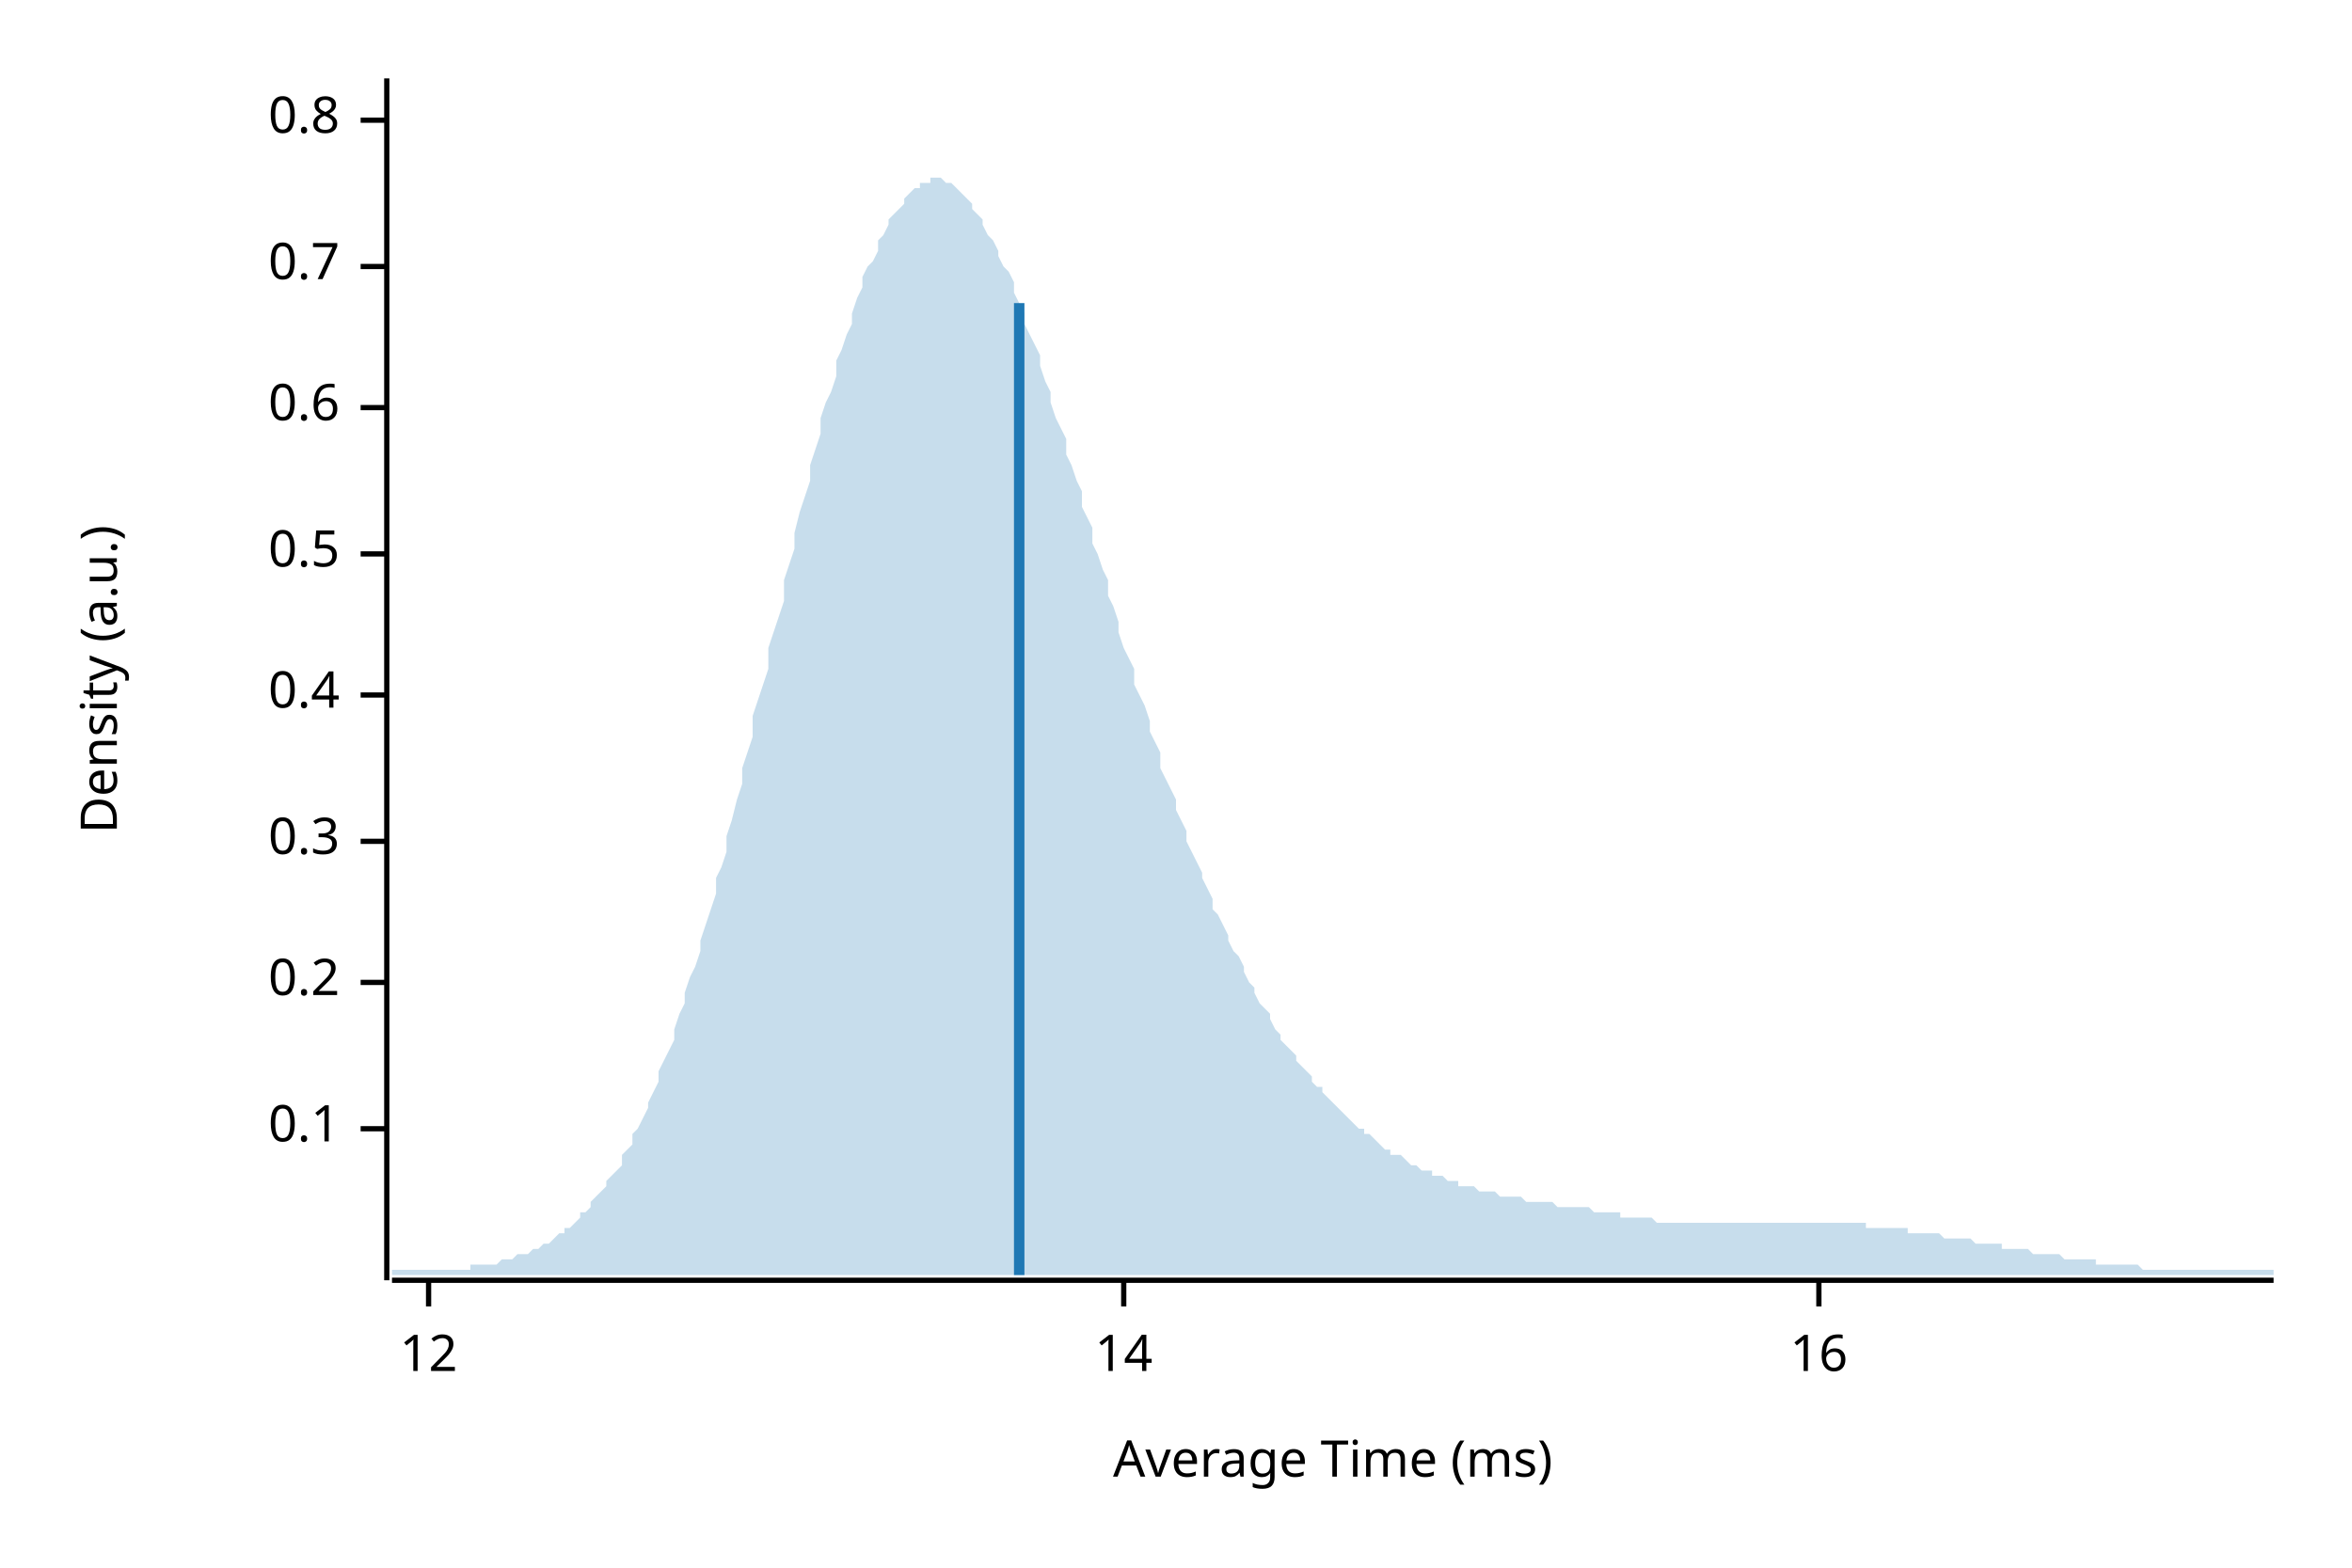
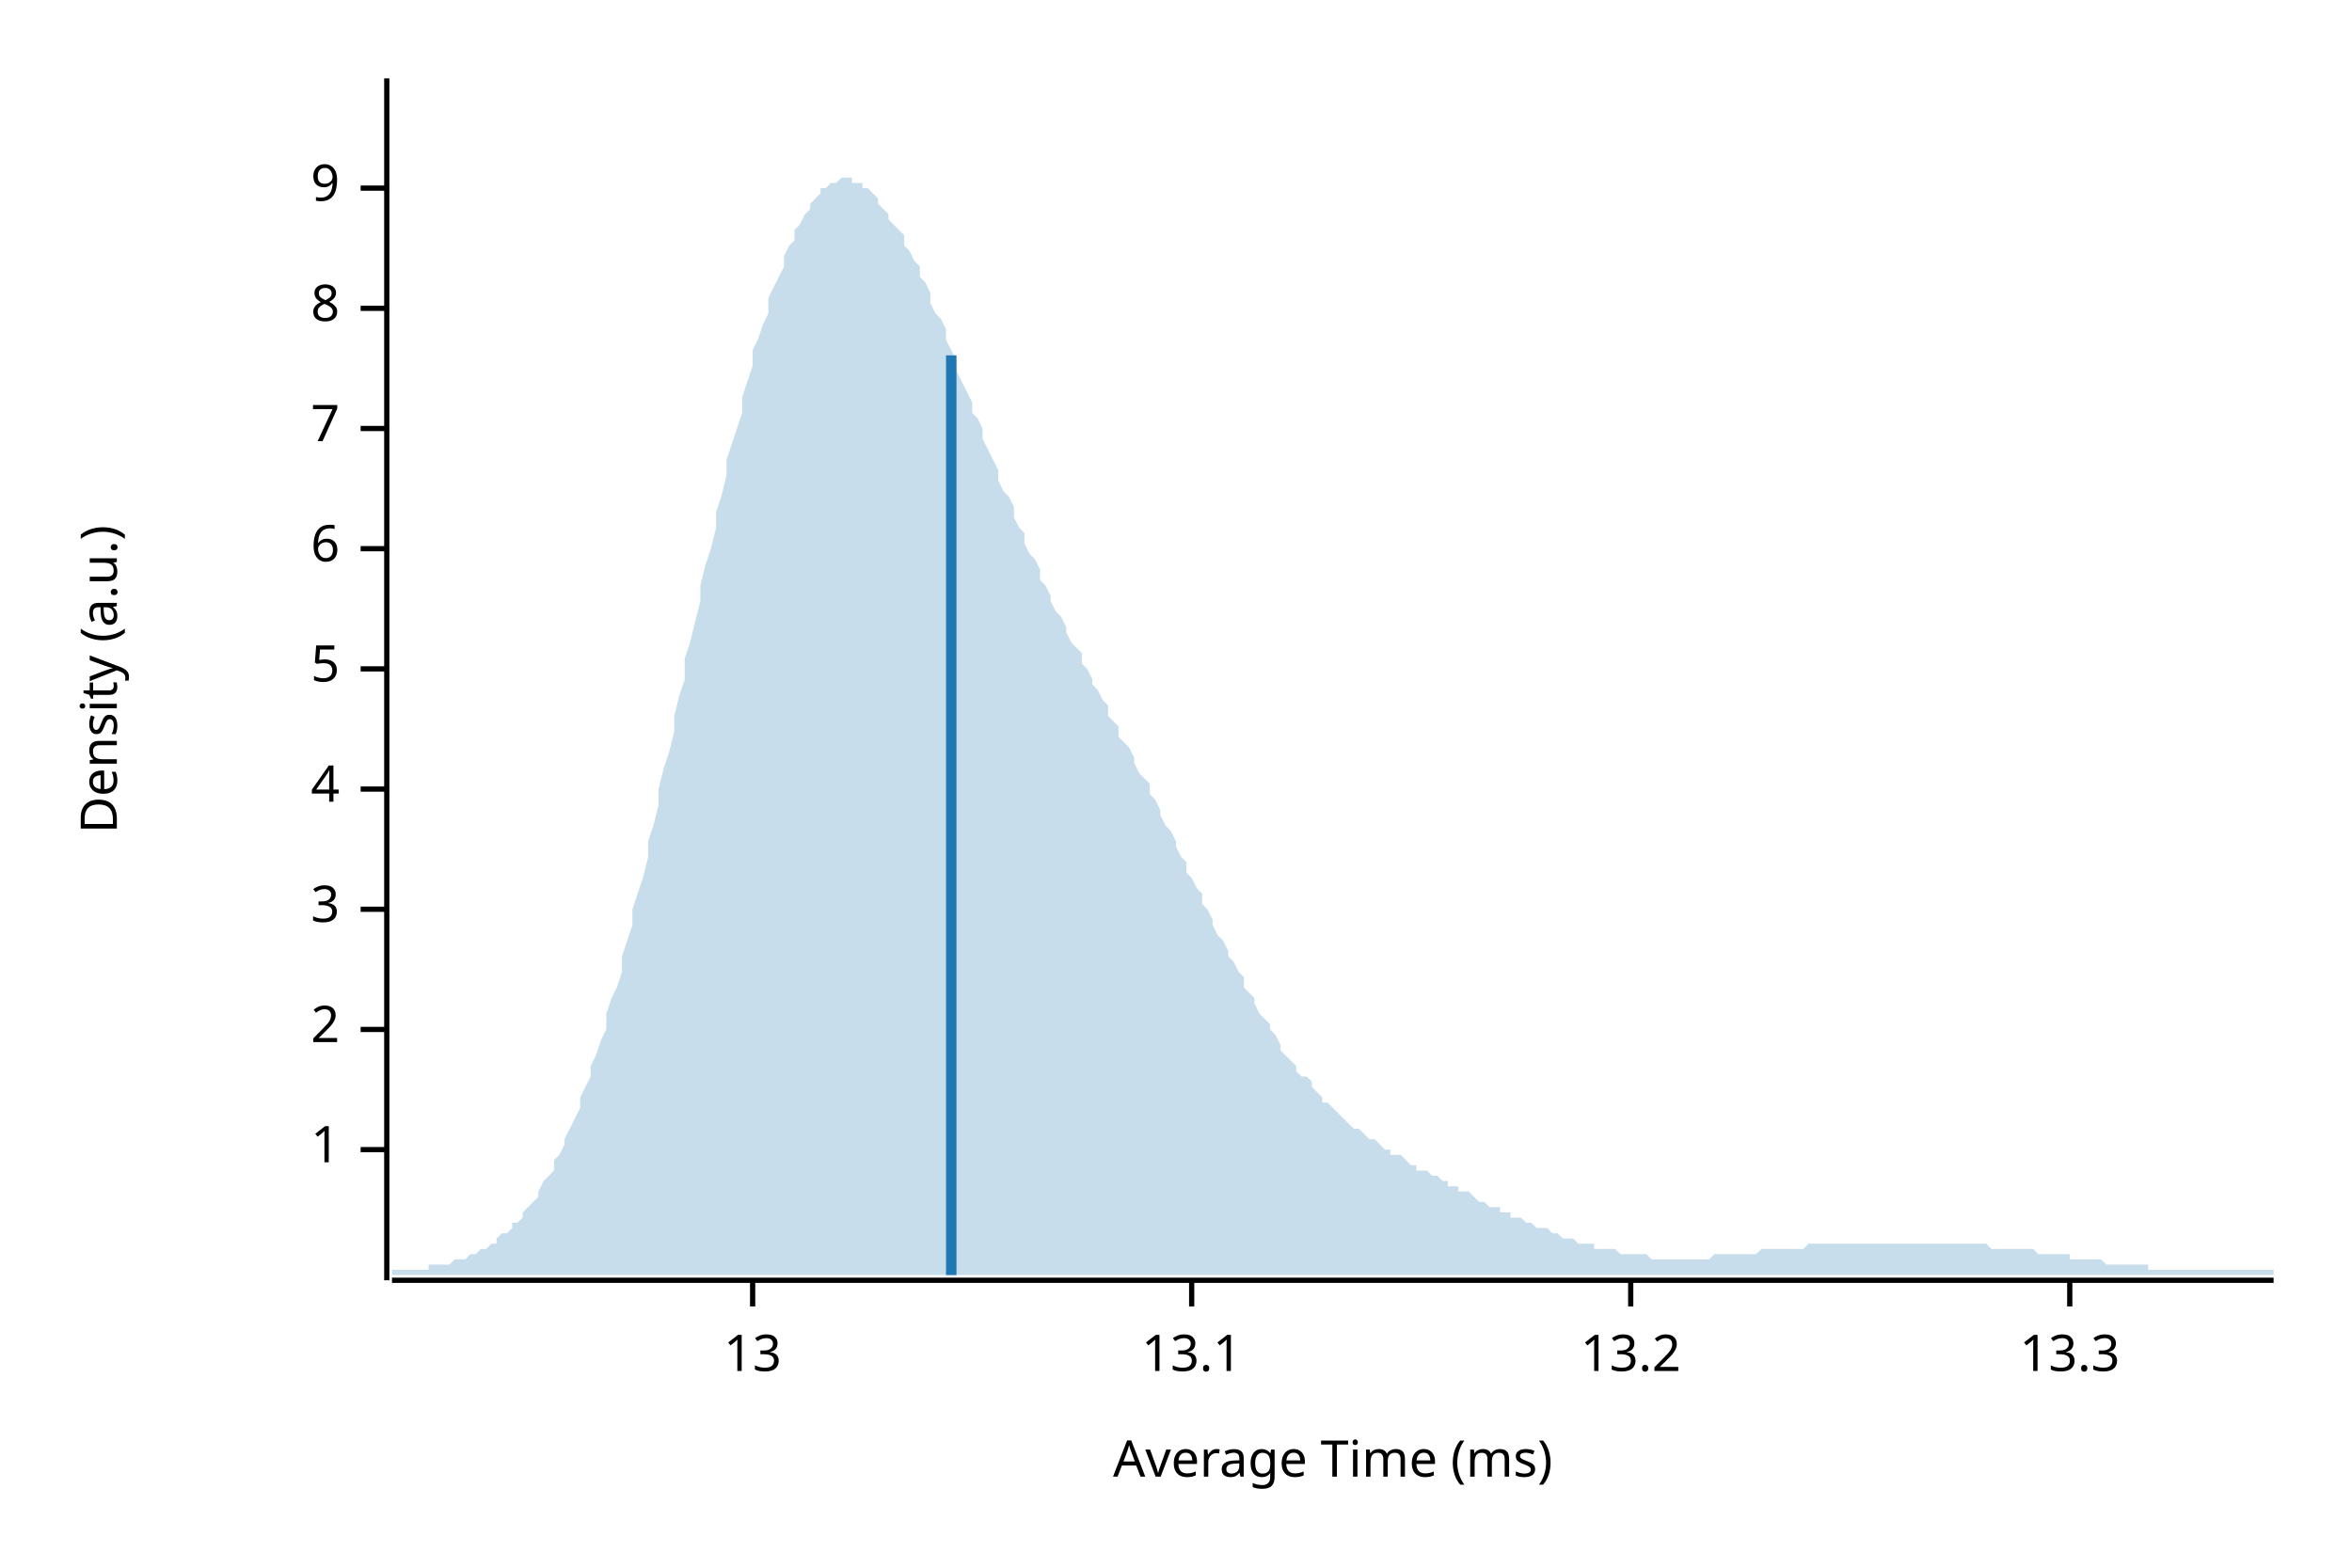
<svg xmlns="http://www.w3.org/2000/svg" width="450" height="300" viewBox="0 0 450 300">
  <text x="15" y="130" dy="0.76em" text-anchor="middle" font-family="sans-serif" font-size="9.677" opacity="1" fill="#000000" transform="rotate(270, 15, 130)">
Density (a.u.)
</text>
  <text x="255" y="285" dy="-0.5ex" text-anchor="middle" font-family="sans-serif" font-size="9.677" opacity="1" fill="#000000">
Average Time (ms)
</text>
  <polyline fill="none" opacity="1" stroke="#000000" stroke-width="1" points="74,15 74,245 " />
-   <text x="65" y="216" dy="0.5ex" text-anchor="end" font-family="sans-serif" font-size="9.677" opacity="1" fill="#000000">
- 0.1
+   <text x="65" y="220" dy="0.5ex" text-anchor="end" font-family="sans-serif" font-size="9.677" opacity="1" fill="#000000">
+ 1
</text>
-   <polyline fill="none" opacity="1" stroke="#000000" stroke-width="1" points="69,216 74,216 " />
-   <text x="65" y="188" dy="0.5ex" text-anchor="end" font-family="sans-serif" font-size="9.677" opacity="1" fill="#000000">
- 0.2
+   <polyline fill="none" opacity="1" stroke="#000000" stroke-width="1" points="69,220 74,220 " />
+   <text x="65" y="197" dy="0.5ex" text-anchor="end" font-family="sans-serif" font-size="9.677" opacity="1" fill="#000000">
+ 2
</text>
-   <polyline fill="none" opacity="1" stroke="#000000" stroke-width="1" points="69,188 74,188 " />
-   <text x="65" y="161" dy="0.5ex" text-anchor="end" font-family="sans-serif" font-size="9.677" opacity="1" fill="#000000">
- 0.3
+   <polyline fill="none" opacity="1" stroke="#000000" stroke-width="1" points="69,197 74,197 " />
+   <text x="65" y="174" dy="0.5ex" text-anchor="end" font-family="sans-serif" font-size="9.677" opacity="1" fill="#000000">
+ 3
</text>
-   <polyline fill="none" opacity="1" stroke="#000000" stroke-width="1" points="69,161 74,161 " />
-   <text x="65" y="133" dy="0.5ex" text-anchor="end" font-family="sans-serif" font-size="9.677" opacity="1" fill="#000000">
- 0.4
+   <polyline fill="none" opacity="1" stroke="#000000" stroke-width="1" points="69,174 74,174 " />
+   <text x="65" y="151" dy="0.5ex" text-anchor="end" font-family="sans-serif" font-size="9.677" opacity="1" fill="#000000">
+ 4
</text>
-   <polyline fill="none" opacity="1" stroke="#000000" stroke-width="1" points="69,133 74,133 " />
-   <text x="65" y="106" dy="0.5ex" text-anchor="end" font-family="sans-serif" font-size="9.677" opacity="1" fill="#000000">
- 0.5
+   <polyline fill="none" opacity="1" stroke="#000000" stroke-width="1" points="69,151 74,151 " />
+   <text x="65" y="128" dy="0.5ex" text-anchor="end" font-family="sans-serif" font-size="9.677" opacity="1" fill="#000000">
+ 5
</text>
-   <polyline fill="none" opacity="1" stroke="#000000" stroke-width="1" points="69,106 74,106 " />
-   <text x="65" y="78" dy="0.5ex" text-anchor="end" font-family="sans-serif" font-size="9.677" opacity="1" fill="#000000">
- 0.6
+   <polyline fill="none" opacity="1" stroke="#000000" stroke-width="1" points="69,128 74,128 " />
+   <text x="65" y="105" dy="0.5ex" text-anchor="end" font-family="sans-serif" font-size="9.677" opacity="1" fill="#000000">
+ 6
</text>
-   <polyline fill="none" opacity="1" stroke="#000000" stroke-width="1" points="69,78 74,78 " />
-   <text x="65" y="51" dy="0.5ex" text-anchor="end" font-family="sans-serif" font-size="9.677" opacity="1" fill="#000000">
- 0.7
+   <polyline fill="none" opacity="1" stroke="#000000" stroke-width="1" points="69,105 74,105 " />
+   <text x="65" y="82" dy="0.5ex" text-anchor="end" font-family="sans-serif" font-size="9.677" opacity="1" fill="#000000">
+ 7
</text>
-   <polyline fill="none" opacity="1" stroke="#000000" stroke-width="1" points="69,51 74,51 " />
-   <text x="65" y="23" dy="0.5ex" text-anchor="end" font-family="sans-serif" font-size="9.677" opacity="1" fill="#000000">
- 0.8
+   <polyline fill="none" opacity="1" stroke="#000000" stroke-width="1" points="69,82 74,82 " />
+   <text x="65" y="59" dy="0.5ex" text-anchor="end" font-family="sans-serif" font-size="9.677" opacity="1" fill="#000000">
+ 8
</text>
-   <polyline fill="none" opacity="1" stroke="#000000" stroke-width="1" points="69,23 74,23 " />
+   <polyline fill="none" opacity="1" stroke="#000000" stroke-width="1" points="69,59 74,59 " />
+   <text x="65" y="36" dy="0.5ex" text-anchor="end" font-family="sans-serif" font-size="9.677" opacity="1" fill="#000000">
+ 9
+ </text>
+   <polyline fill="none" opacity="1" stroke="#000000" stroke-width="1" points="69,36 74,36 " />
  <polyline fill="none" opacity="1" stroke="#000000" stroke-width="1" points="75,245 435,245 " />
-   <text x="82" y="255" dy="0.76em" text-anchor="middle" font-family="sans-serif" font-size="9.677" opacity="1" fill="#000000">
- 12
+   <text x="144" y="255" dy="0.76em" text-anchor="middle" font-family="sans-serif" font-size="9.677" opacity="1" fill="#000000">
+ 13
</text>
-   <polyline fill="none" opacity="1" stroke="#000000" stroke-width="1" points="82,245 82,250 " />
-   <text x="215" y="255" dy="0.76em" text-anchor="middle" font-family="sans-serif" font-size="9.677" opacity="1" fill="#000000">
- 14
+   <polyline fill="none" opacity="1" stroke="#000000" stroke-width="1" points="144,245 144,250 " />
+   <text x="228" y="255" dy="0.76em" text-anchor="middle" font-family="sans-serif" font-size="9.677" opacity="1" fill="#000000">
+ 13.1
</text>
-   <polyline fill="none" opacity="1" stroke="#000000" stroke-width="1" points="215,245 215,250 " />
-   <text x="348" y="255" dy="0.76em" text-anchor="middle" font-family="sans-serif" font-size="9.677" opacity="1" fill="#000000">
- 16
+   <polyline fill="none" opacity="1" stroke="#000000" stroke-width="1" points="228,245 228,250 " />
+   <text x="312" y="255" dy="0.76em" text-anchor="middle" font-family="sans-serif" font-size="9.677" opacity="1" fill="#000000">
+ 13.2
</text>
-   <polyline fill="none" opacity="1" stroke="#000000" stroke-width="1" points="348,245 348,250 " />
-   <polygon opacity="0.25" fill="#1F78B4" points="75,243 75,243 76,243 77,243 77,243 78,243 79,243 80,243 80,243 81,243 82,243 82,243 83,243 84,243 85,243 85,243 86,243 87,243 87,243 88,243 89,243 90,243 90,242 91,242 92,242 93,242 93,242 94,242 95,242 95,242 96,241 97,241 98,241 98,241 99,240 100,240 100,240 101,240 102,239 103,239 103,239 104,238 105,238 106,237 106,237 107,236 108,236 108,235 109,235 110,234 111,233 111,232 112,232 113,231 113,230 114,229 115,228 116,227 116,226 117,225 118,224 119,223 119,221 120,220 121,219 121,217 122,216 123,214 124,212 124,211 125,209 126,207 126,205 127,203 128,201 129,199 129,197 130,194 131,192 131,190 132,187 133,185 134,182 134,180 135,177 136,174 137,171 137,168 138,166 139,163 139,160 140,157 141,153 142,150 142,147 143,144 144,141 144,137 145,134 146,131 147,128 147,124 148,121 149,118 150,115 150,111 151,108 152,105 152,102 153,98 154,95 155,92 155,89 156,86 157,83 157,80 158,77 159,75 160,72 160,69 161,67 162,64 163,62 163,60 164,57 165,55 165,53 166,51 167,50 168,48 168,46 169,45 170,43 170,42 171,41 172,40 173,39 173,38 174,37 175,36 176,36 176,35 177,35 178,35 178,34 179,34 180,34 181,35 181,35 182,35 183,36 183,36 184,37 185,38 186,39 186,40 187,41 188,42 188,43 189,45 190,46 191,48 191,49 192,51 193,52 194,54 194,56 195,58 196,60 196,62 197,64 198,66 199,68 199,70 200,73 201,75 201,77 202,80 203,82 204,84 204,87 205,89 206,92 207,94 207,97 208,99 209,101 209,104 210,106 211,109 212,111 212,114 213,116 214,119 214,121 215,124 216,126 217,128 217,131 218,133 219,135 220,138 220,140 221,142 222,144 222,147 223,149 224,151 225,153 225,155 226,157 227,159 227,161 228,163 229,165 230,167 230,168 231,170 232,172 232,174 233,175 234,177 235,179 235,180 236,182 237,183 238,185 238,186 239,188 240,189 240,190 241,192 242,193 243,194 243,195 244,197 245,198 245,199 246,200 247,201 248,202 248,203 249,204 250,205 251,206 251,207 252,208 253,208 253,209 254,210 255,211 256,212 256,212 257,213 258,214 258,214 259,215 260,216 261,216 261,217 262,217 263,218 264,219 264,219 265,220 266,220 266,221 267,221 268,221 269,222 269,222 270,223 271,223 271,223 272,224 273,224 274,224 274,225 275,225 276,225 277,226 277,226 278,226 279,226 279,227 280,227 281,227 282,227 282,227 283,228 284,228 284,228 285,228 286,228 287,229 287,229 288,229 289,229 289,229 290,229 291,229 292,230 292,230 293,230 294,230 295,230 295,230 296,230 297,230 297,230 298,231 299,231 300,231 300,231 301,231 302,231 302,231 303,231 304,231 305,232 305,232 306,232 307,232 308,232 308,232 309,232 310,232 310,233 311,233 312,233 313,233 313,233 314,233 315,233 315,233 316,233 317,234 318,234 318,234 319,234 320,234 321,234 321,234 322,234 323,234 323,234 324,234 325,234 326,234 326,234 327,234 328,234 328,234 329,234 330,234 331,234 331,234 332,234 333,234 333,234 334,234 335,234 336,234 336,234 337,234 338,234 339,234 339,234 340,234 341,234 341,234 342,234 343,234 344,234 344,234 345,234 346,234 346,234 347,234 348,234 349,234 349,234 350,234 351,234 352,234 352,234 353,234 354,234 354,234 355,234 356,234 357,234 357,235 358,235 359,235 359,235 360,235 361,235 362,235 362,235 363,235 364,235 365,235 365,236 366,236 367,236 367,236 368,236 369,236 370,236 370,236 371,236 372,237 372,237 373,237 374,237 375,237 375,237 376,237 377,237 378,238 378,238 379,238 380,238 380,238 381,238 382,238 383,238 383,239 384,239 385,239 385,239 386,239 387,239 388,239 388,239 389,240 390,240 390,240 391,240 392,240 393,240 393,240 394,240 395,241 396,241 396,241 397,241 398,241 398,241 399,241 400,241 401,241 401,242 402,242 403,242 403,242 404,242 405,242 406,242 406,242 407,242 408,242 409,242 409,242 410,243 411,243 411,243 412,243 413,243 414,243 414,243 415,243 416,243 416,243 417,243 418,243 419,243 419,243 420,243 421,243 422,243 422,243 423,243 424,243 424,243 425,243 426,243 427,243 427,243 428,243 429,243 429,243 430,243 431,243 432,243 432,243 433,243 434,243 435,243 435,244 75,244 " />
-   <polyline fill="none" opacity="1" stroke="#1F78B4" stroke-width="2" points="195,244 195,58 " />
+   <polyline fill="none" opacity="1" stroke="#000000" stroke-width="1" points="312,245 312,250 " />
+   <text x="396" y="255" dy="0.76em" text-anchor="middle" font-family="sans-serif" font-size="9.677" opacity="1" fill="#000000">
+ 13.3
+ </text>
+   <polyline fill="none" opacity="1" stroke="#000000" stroke-width="1" points="396,245 396,250 " />
+   <polygon opacity="0.25" fill="#1F78B4" points="75,243 75,243 76,243 77,243 77,243 78,243 79,243 80,243 80,243 81,243 82,243 82,242 83,242 84,242 85,242 85,242 86,242 87,241 87,241 88,241 89,241 90,240 90,240 91,240 92,239 93,239 93,239 94,238 95,238 95,237 96,236 97,236 98,235 98,234 99,234 100,233 100,232 101,231 102,230 103,229 103,228 104,226 105,225 106,224 106,222 107,221 108,219 108,218 109,216 110,214 111,212 111,210 112,208 113,206 113,204 114,202 115,199 116,197 116,194 117,191 118,189 119,186 119,183 120,180 121,177 121,174 122,171 123,168 124,164 124,161 125,158 126,154 126,151 127,147 128,144 129,140 129,137 130,133 131,130 131,126 132,123 133,119 134,115 134,112 135,108 136,105 137,101 137,98 138,95 139,91 139,88 140,85 141,82 142,79 142,76 143,73 144,70 144,67 145,65 146,62 147,60 147,57 148,55 149,53 150,51 150,49 151,47 152,46 152,44 153,43 154,41 155,40 155,39 156,38 157,37 157,36 158,36 159,35 160,35 160,35 161,34 162,34 163,34 163,35 164,35 165,35 165,36 166,36 167,37 168,38 168,39 169,40 170,41 170,42 171,43 172,44 173,45 173,47 174,48 175,50 176,51 176,53 177,54 178,56 178,58 179,60 180,61 181,63 181,65 182,67 183,69 183,71 184,73 185,75 186,77 186,79 187,80 188,82 188,84 189,86 190,88 191,90 191,92 192,94 193,95 194,97 194,99 195,101 196,102 196,104 197,106 198,107 199,109 199,111 200,112 201,114 201,115 202,117 203,118 204,120 204,121 205,123 206,124 207,125 207,127 208,128 209,130 209,131 210,132 211,134 212,135 212,137 213,138 214,139 214,141 215,142 216,143 217,145 217,146 218,148 219,149 220,150 220,152 221,153 222,155 222,156 223,158 224,159 225,161 225,162 226,164 227,165 227,167 228,168 229,170 230,171 230,173 231,174 232,176 232,177 233,179 234,180 235,182 235,183 236,184 237,186 238,187 238,189 239,190 240,191 240,192 241,194 242,195 243,196 243,197 244,198 245,200 245,201 246,202 247,203 248,204 248,205 249,206 250,206 251,207 251,208 252,209 253,210 253,211 254,211 255,212 256,213 256,213 257,214 258,215 258,215 259,216 260,216 261,217 261,217 262,218 263,218 264,219 264,219 265,220 266,220 266,221 267,221 268,221 269,222 269,222 270,223 271,223 271,224 272,224 273,224 274,225 274,225 275,225 276,226 277,226 277,227 278,227 279,227 279,228 280,228 281,228 282,229 282,229 283,230 284,230 284,230 285,231 286,231 287,231 287,232 288,232 289,232 289,233 290,233 291,233 292,234 292,234 293,234 294,235 295,235 295,235 296,235 297,236 297,236 298,236 299,237 300,237 300,237 301,237 302,238 302,238 303,238 304,238 305,238 305,239 306,239 307,239 308,239 308,239 309,239 310,240 310,240 311,240 312,240 313,240 313,240 314,240 315,240 315,240 316,241 317,241 318,241 318,241 319,241 320,241 321,241 321,241 322,241 323,241 323,241 324,241 325,241 326,241 326,241 327,241 328,240 328,240 329,240 330,240 331,240 331,240 332,240 333,240 333,240 334,240 335,240 336,240 336,240 337,239 338,239 339,239 339,239 340,239 341,239 341,239 342,239 343,239 344,239 344,239 345,239 346,238 346,238 347,238 348,238 349,238 349,238 350,238 351,238 352,238 352,238 353,238 354,238 354,238 355,238 356,238 357,238 357,238 358,238 359,238 359,238 360,238 361,238 362,238 362,238 363,238 364,238 365,238 365,238 366,238 367,238 367,238 368,238 369,238 370,238 370,238 371,238 372,238 372,238 373,238 374,238 375,238 375,238 376,238 377,238 378,238 378,238 379,238 380,238 380,238 381,239 382,239 383,239 383,239 384,239 385,239 385,239 386,239 387,239 388,239 388,239 389,239 390,240 390,240 391,240 392,240 393,240 393,240 394,240 395,240 396,240 396,241 397,241 398,241 398,241 399,241 400,241 401,241 401,241 402,241 403,242 403,242 404,242 405,242 406,242 406,242 407,242 408,242 409,242 409,242 410,242 411,242 411,243 412,243 413,243 414,243 414,243 415,243 416,243 416,243 417,243 418,243 419,243 419,243 420,243 421,243 422,243 422,243 423,243 424,243 424,243 425,243 426,243 427,243 427,243 428,243 429,243 429,243 430,243 431,243 432,243 432,243 433,243 434,243 435,243 435,244 75,244 " />
+   <polyline fill="none" opacity="1" stroke="#1F78B4" stroke-width="2" points="182,244 182,68 " />
</svg>
